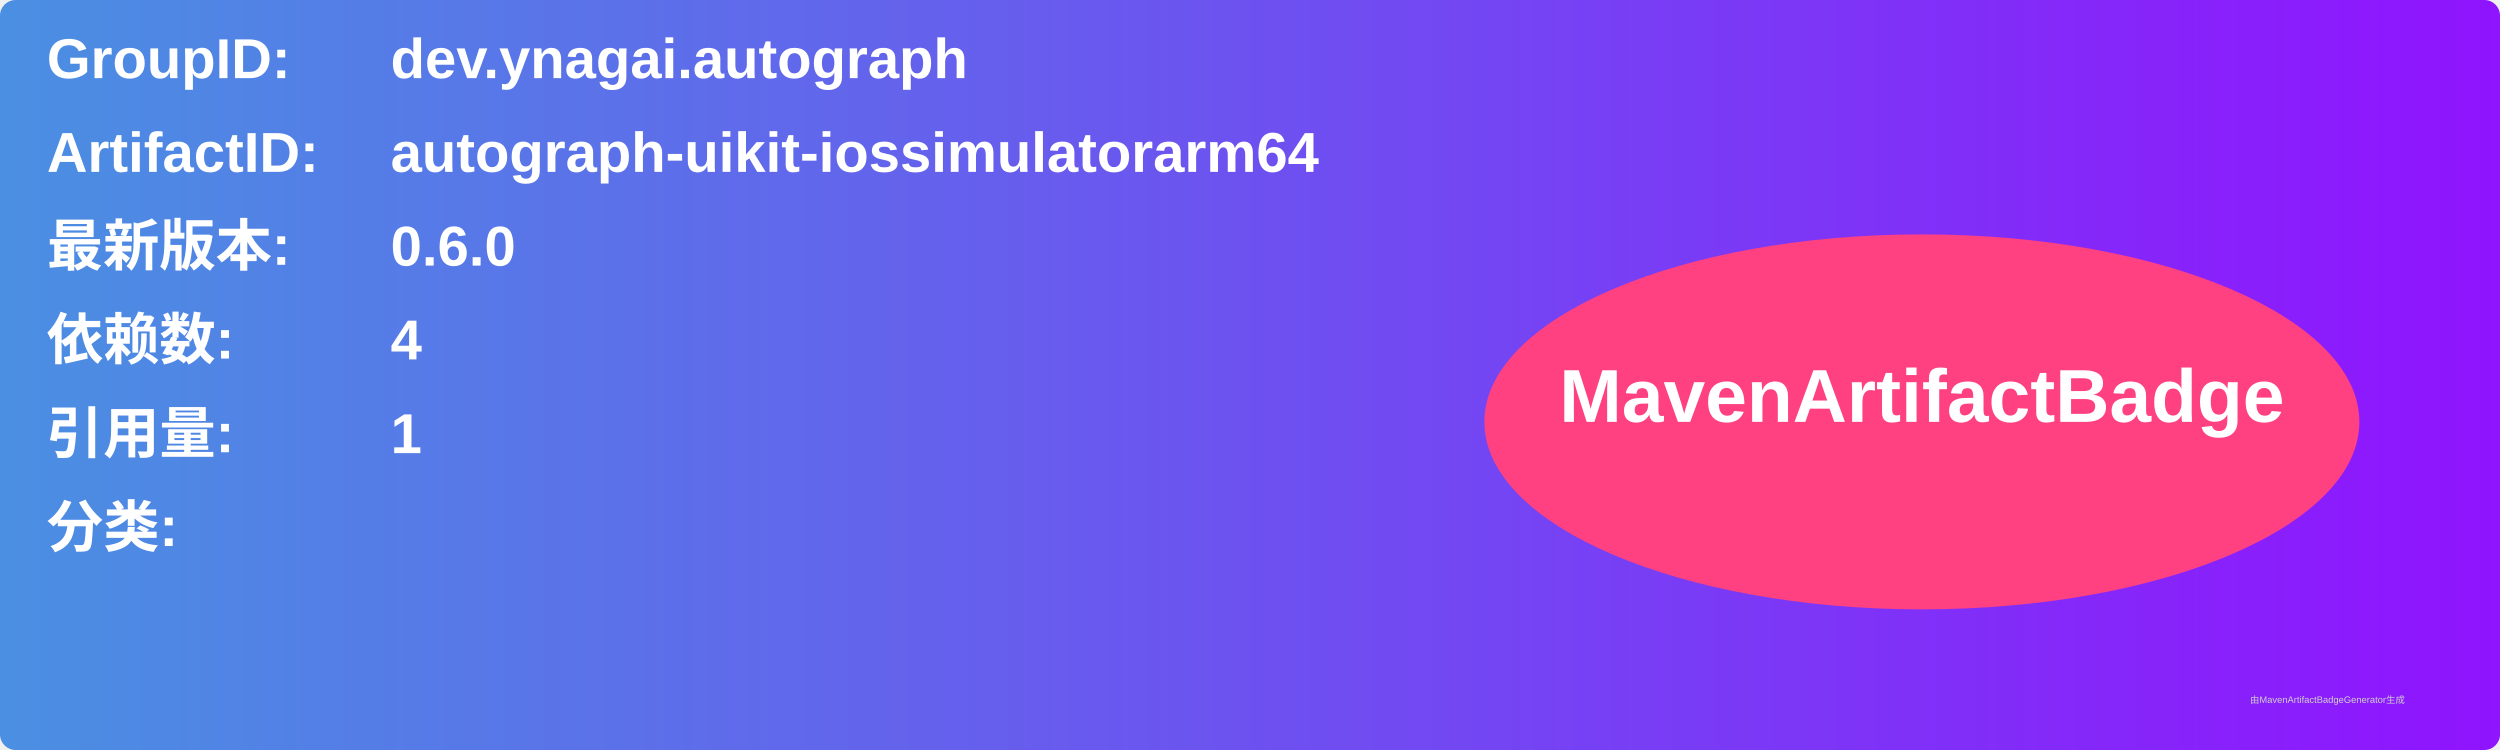
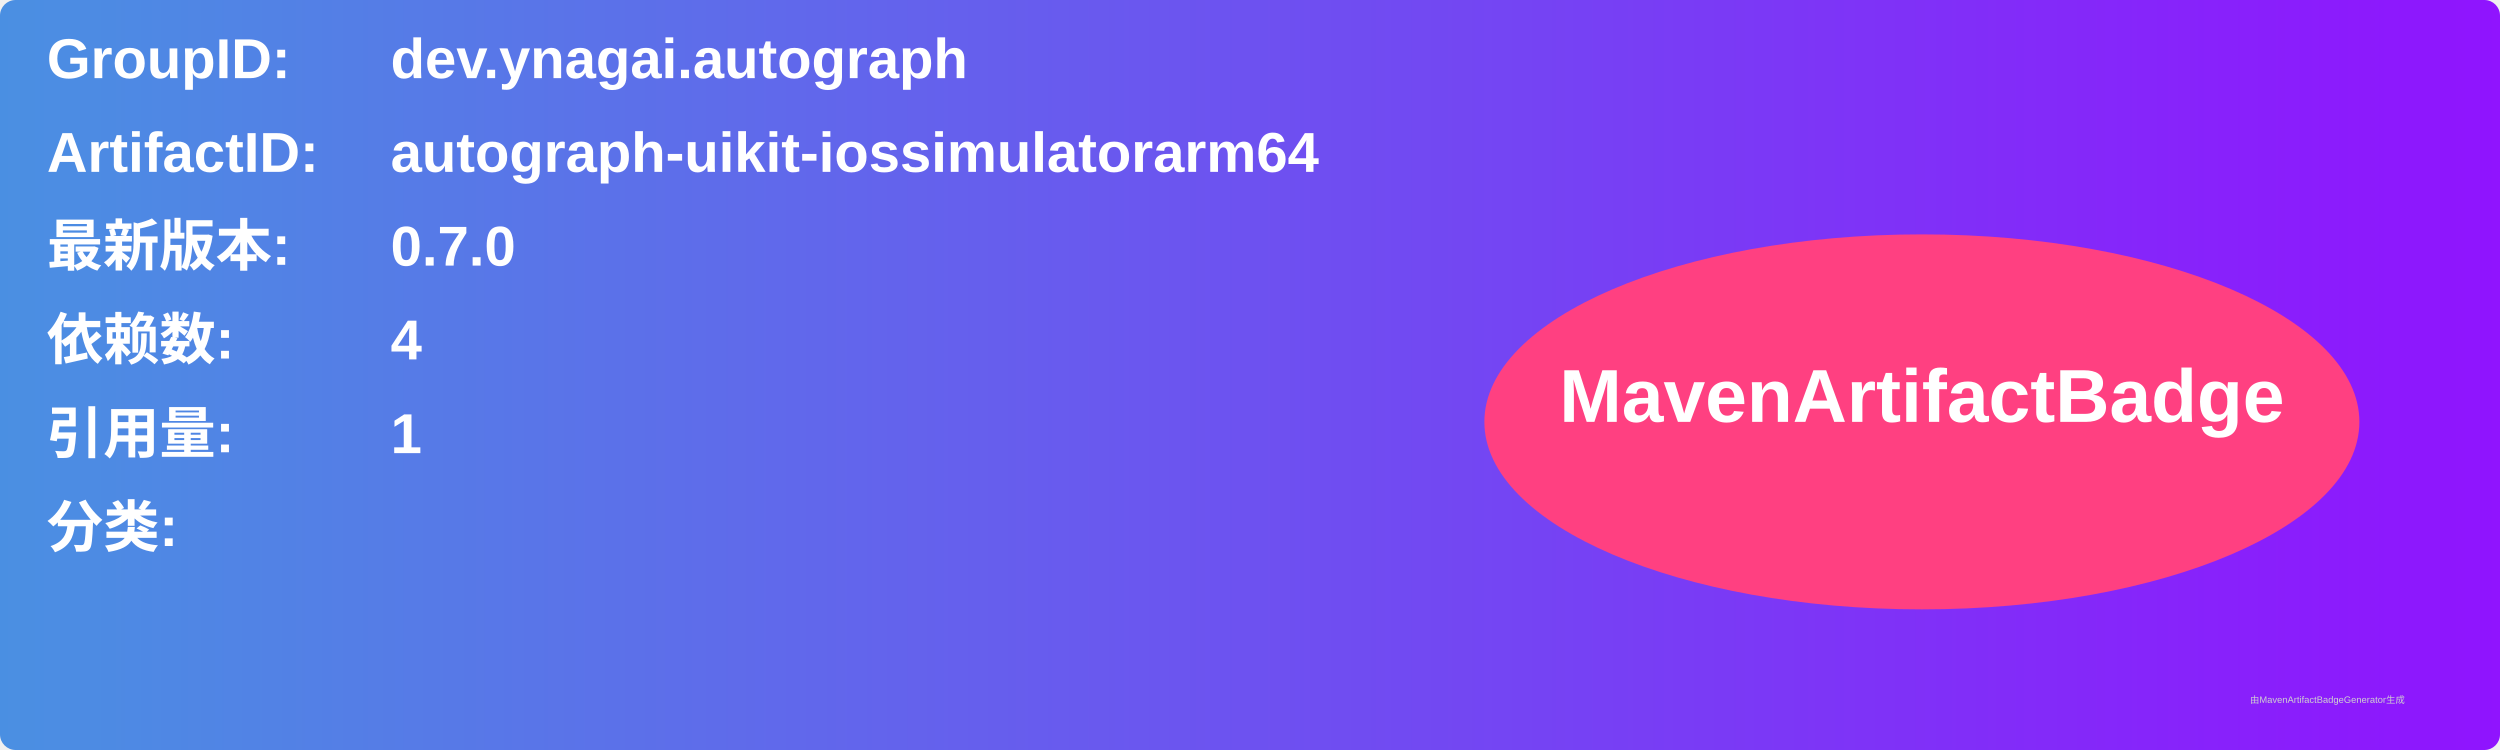
<svg xmlns="http://www.w3.org/2000/svg" width="800" height="240" viewBox="0 0 800 240">
  <linearGradient id="grad" x1="0%" y1="0%" x2="100%" y2="0%">
    <stop offset="0%" stop-color="#4a90e2" />
    <stop offset="100%" stop-color="#9013fe" />
  </linearGradient>
  <rect width="100%" height="100%" rx="5" ry="5" fill="url(#grad)" />
  <g transform="translate(15, 15)">
    <text x="0" y="10" font-family="Arial" font-size="18" fill="white" font-weight="bold" width="260">GroupID:</text>
    <text x="110" y="10" font-family="Arial" font-size="18" fill="white" font-weight="bold" width="460">dev.ynagai.autograph</text>
    <text x="0" y="40" font-family="Arial" font-size="18" fill="white" font-weight="bold" width="260">ArtifactID:</text>
    <text x="110" y="40" font-family="Arial" font-size="18" fill="white" font-weight="bold" width="460">autograph-uikit-iossimulatorarm64</text>
    <text x="0" y="70" font-family="Arial" font-size="18" fill="white" font-weight="bold">最新版本:</text>
    <text x="110" y="70" font-family="Arial" font-size="18" fill="white" font-weight="bold">
-       <tspan font-weight="bold">0.6.0</tspan>
+       <tspan font-weight="bold">0.7.0</tspan>
    </text>
    <text x="0" y="100" font-family="Arial" font-size="18" fill="white" font-weight="bold">依赖数: </text>
    <text x="110" y="100" font-family="Arial" font-size="18" fill="white">
      <tspan font-weight="bold">4</tspan>
    </text>
    <text x="0" y="130" font-family="Arial" font-size="18" fill="white" font-weight="bold">引用量: </text>
    <text x="110" y="130" font-family="Arial" font-size="18" fill="white">
      <tspan font-weight="bold">1</tspan>
    </text>
    <text x="0" y="160" font-family="Arial" font-size="18" fill="white" font-weight="bold">分类:</text>
    <text x="10" y="190" font-family="Arial" font-size="10" fill="white">
      <tspan font-weight="bold" />
    </text>
    <ellipse cx="600" cy="120" rx="140" ry="60" fill="#ff4081" />
    <text x="600" y="120" text-anchor="middle" font-family="Arial" font-size="24" fill="white" font-weight="bold">MavenArtifactBadge</text>
  </g>
  <text x="720" y="225" font-family="Arial" font-size="3" fill="#d0d0d0">由MavenArtifactBadgeGenerator生成</text>
</svg>
